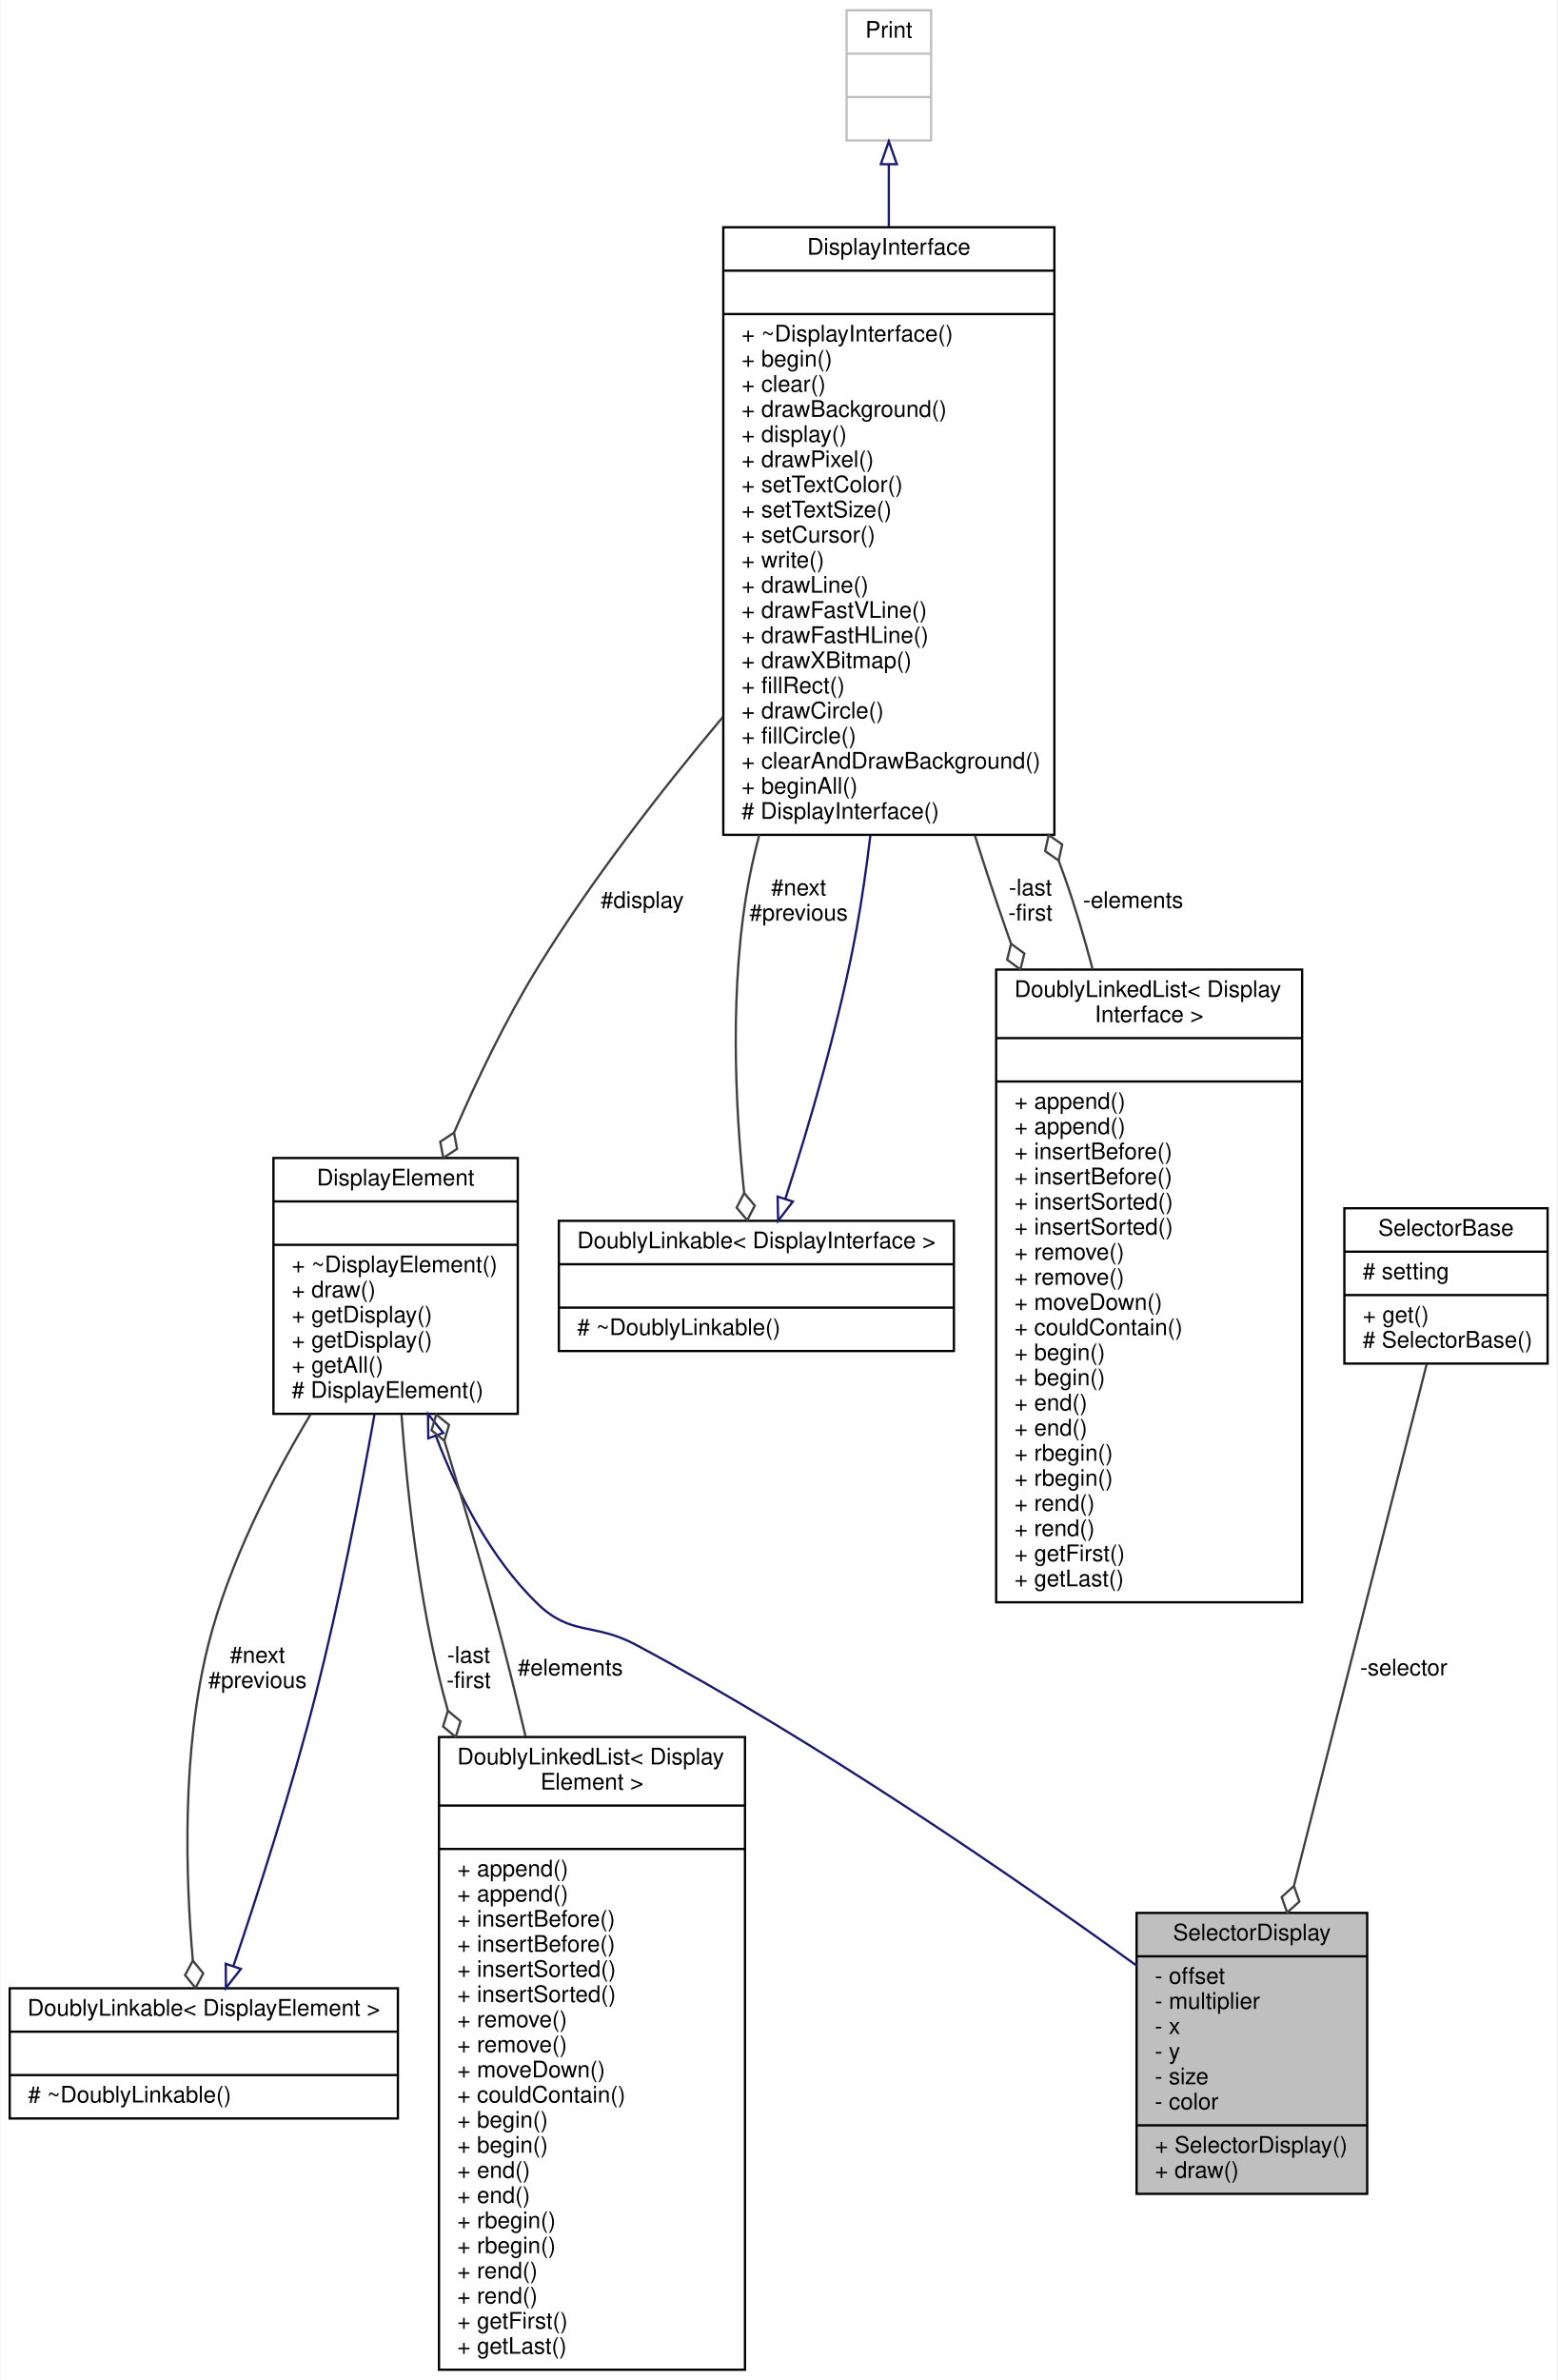
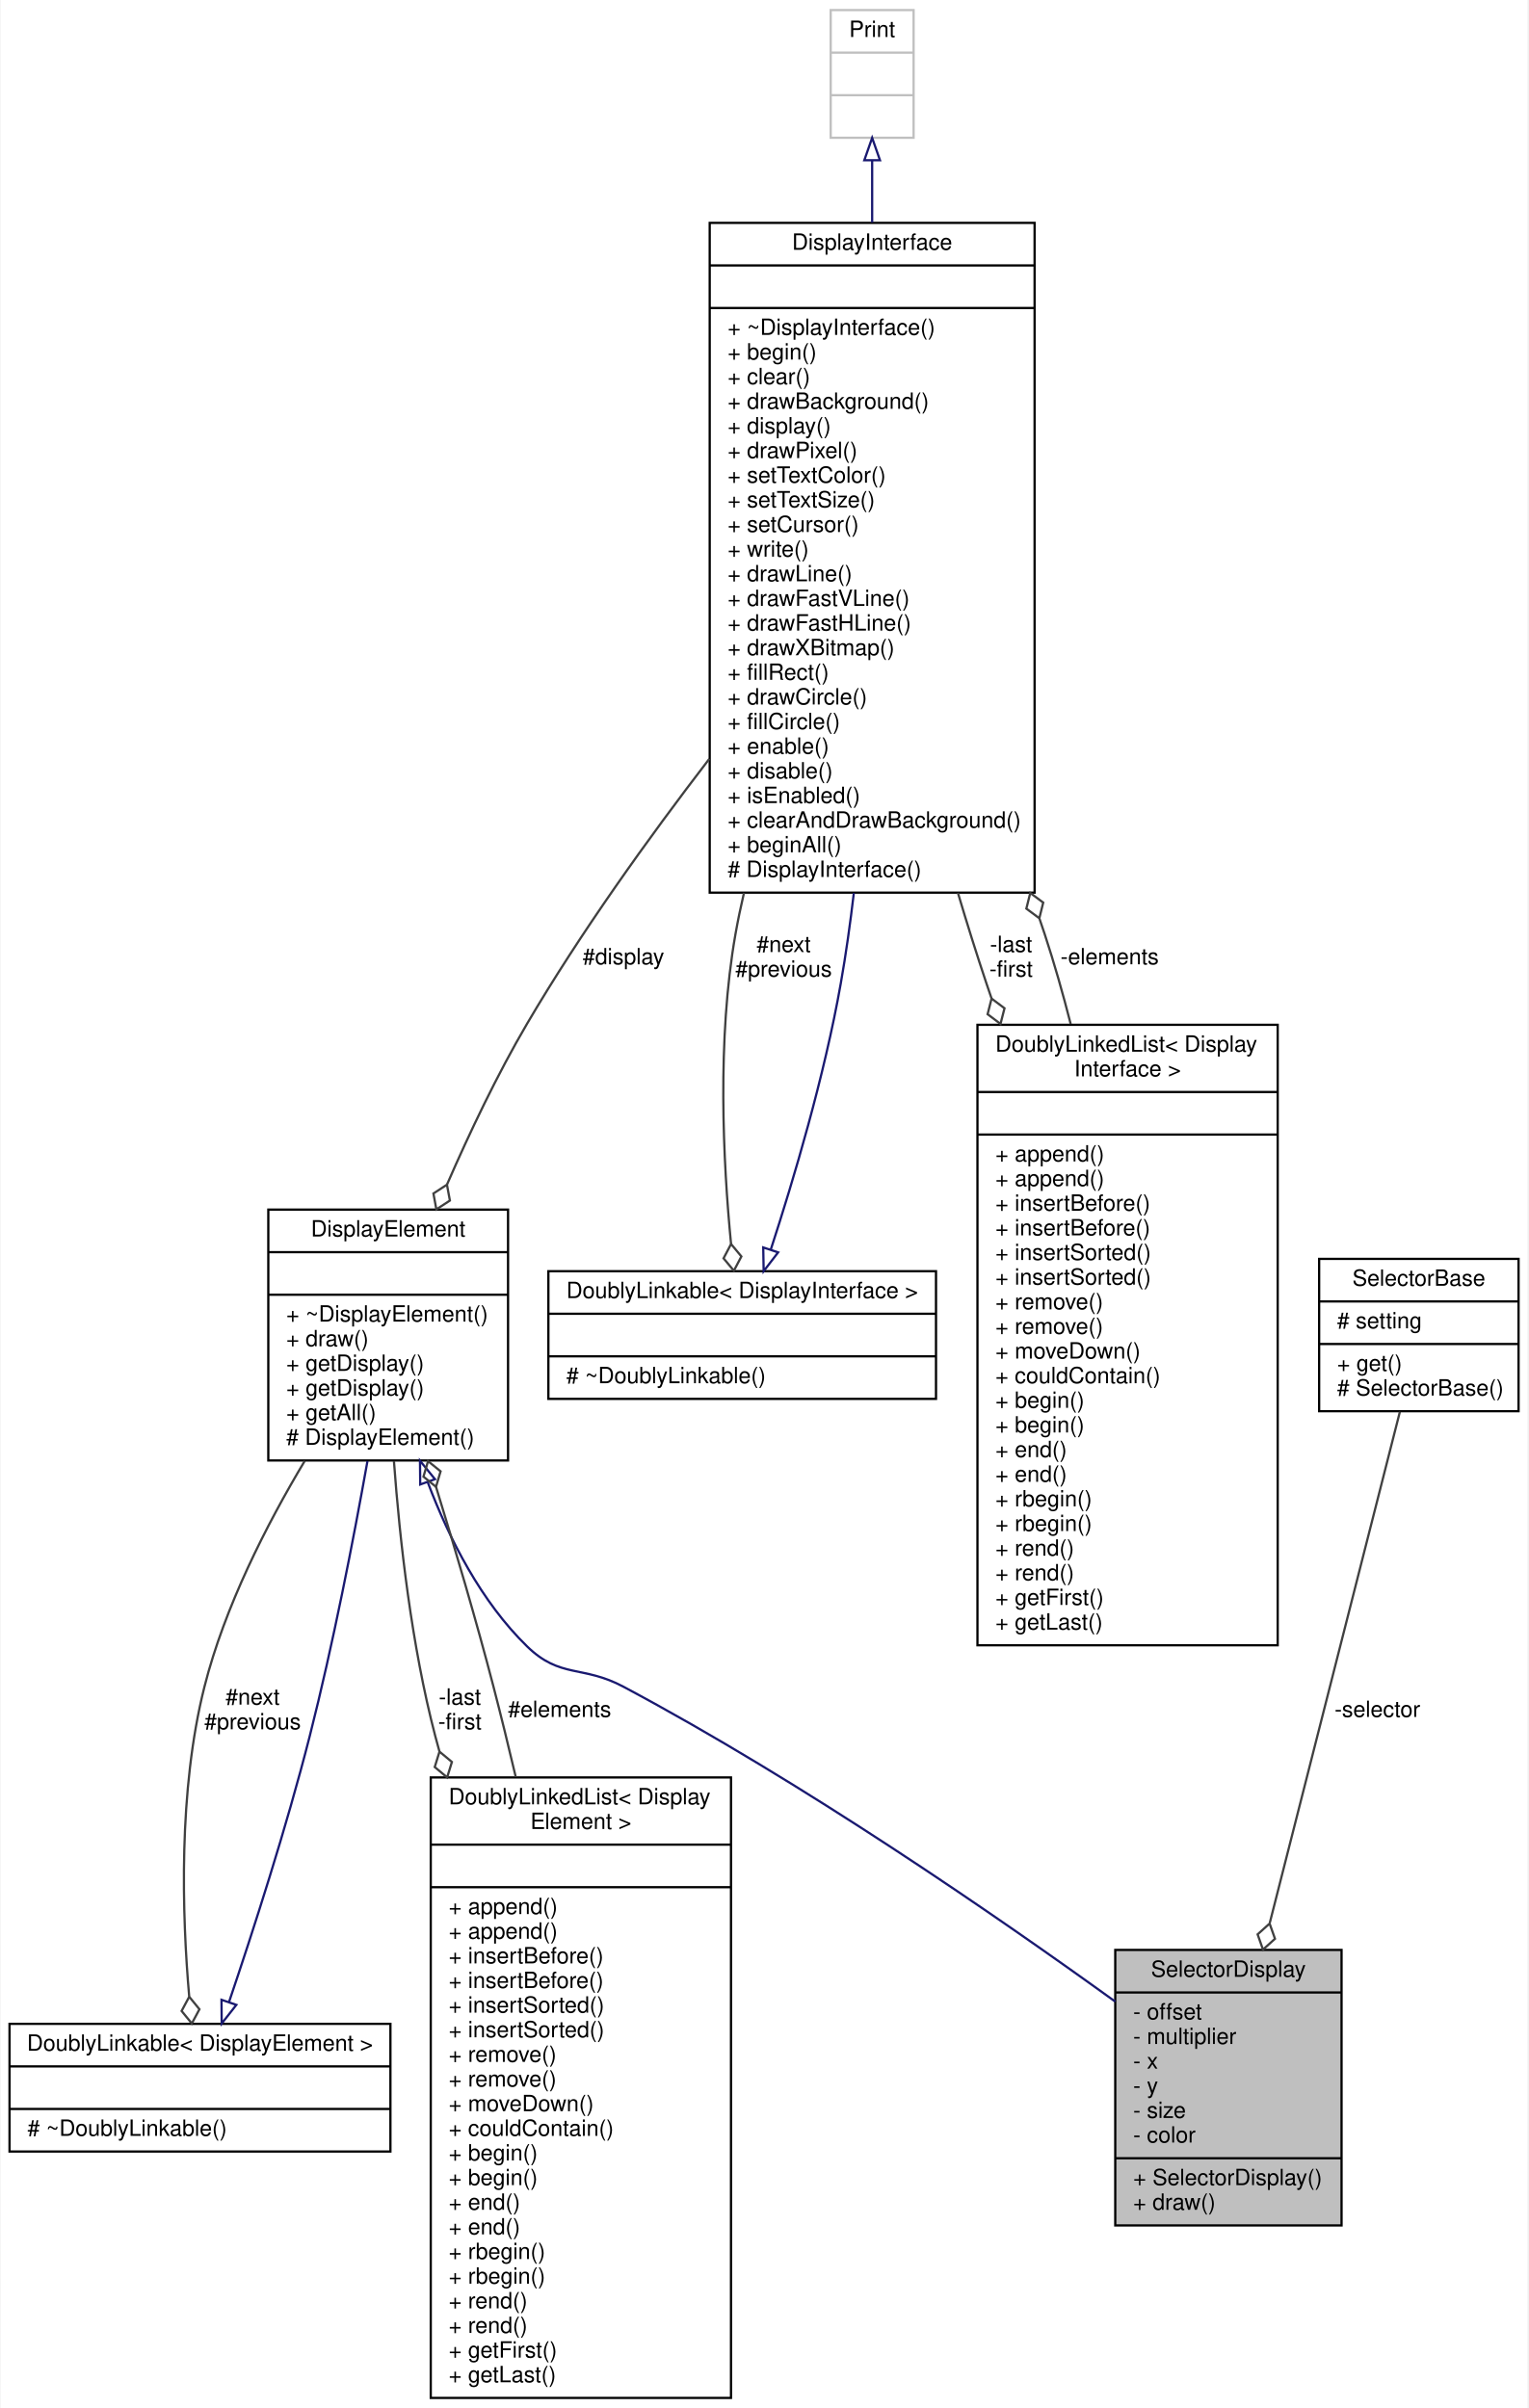
- <svg xmlns="http://www.w3.org/2000/svg" xmlns:xlink="http://www.w3.org/1999/xlink" width="682pt" height="1042pt" viewBox="0.00 0.00 681.50 1042.00">
-   <g id="graph0" class="graph" transform="scale(1 1) rotate(0) translate(4 1038)">
-     <polygon fill="white" stroke="none" points="-4,4 -4,-1038 677.5,-1038 677.5,4 -4,4" />
+ <svg xmlns="http://www.w3.org/2000/svg" xmlns:xlink="http://www.w3.org/1999/xlink" width="682pt" height="1075pt" viewBox="0.00 0.00 681.50 1075.00">
+   <g id="graph0" class="graph" transform="scale(1 1) rotate(0) translate(4 1071)">
+     <polygon fill="white" stroke="none" points="-4,4 -4,-1071 677.5,-1071 677.5,4 -4,4" />
    <g id="node1" class="node">
      <g id="a_node1">
        <a xlink:title="A class for displaying the setting of a Selector object.">
          <polygon fill="#bfbfbf" stroke="black" points="493.5,-77.5 493.5,-200.5 594.5,-200.5 594.5,-77.5 493.5,-77.5" />
          <text text-anchor="middle" x="544" y="-188.5" font-family="Helvetica,sans-Serif" font-size="10.00">SelectorDisplay</text>
          <polyline fill="none" stroke="black" points="493.5,-181.5 594.5,-181.5 " />
          <text text-anchor="start" x="501.5" y="-169.5" font-family="Helvetica,sans-Serif" font-size="10.00">- offset</text>
          <text text-anchor="start" x="501.5" y="-158.5" font-family="Helvetica,sans-Serif" font-size="10.00">- multiplier</text>
          <text text-anchor="start" x="501.5" y="-147.5" font-family="Helvetica,sans-Serif" font-size="10.00">- x</text>
          <text text-anchor="start" x="501.5" y="-136.5" font-family="Helvetica,sans-Serif" font-size="10.00">- y</text>
          <text text-anchor="start" x="501.5" y="-125.5" font-family="Helvetica,sans-Serif" font-size="10.00">- size</text>
          <text text-anchor="start" x="501.5" y="-114.5" font-family="Helvetica,sans-Serif" font-size="10.00">- color</text>
          <polyline fill="none" stroke="black" points="493.5,-107.5 594.5,-107.5 " />
          <text text-anchor="start" x="501.5" y="-95.5" font-family="Helvetica,sans-Serif" font-size="10.00">+ SelectorDisplay()</text>
          <text text-anchor="start" x="501.5" y="-84.5" font-family="Helvetica,sans-Serif" font-size="10.00">+ draw()</text>
        </a>
      </g>
    </g>
    <g id="node2" class="node">
      <g id="a_node2">
        <a xlink:href="../../d8/d43/classDisplayElement.html" target="_top" xlink:title="An interface for elements that draw to a display.">
          <polygon fill="white" stroke="black" points="115.5,-419 115.5,-531 222.5,-531 222.5,-419 115.5,-419" />
          <text text-anchor="middle" x="169" y="-519" font-family="Helvetica,sans-Serif" font-size="10.00">DisplayElement</text>
          <polyline fill="none" stroke="black" points="115.5,-512 222.5,-512 " />
          <text text-anchor="middle" x="169" y="-500" font-family="Helvetica,sans-Serif" font-size="10.00"> </text>
          <polyline fill="none" stroke="black" points="115.5,-493 222.5,-493 " />
          <text text-anchor="start" x="123.5" y="-481" font-family="Helvetica,sans-Serif" font-size="10.00">+ ~DisplayElement()</text>
          <text text-anchor="start" x="123.5" y="-470" font-family="Helvetica,sans-Serif" font-size="10.00">+ draw()</text>
          <text text-anchor="start" x="123.5" y="-459" font-family="Helvetica,sans-Serif" font-size="10.00">+ getDisplay()</text>
          <text text-anchor="start" x="123.5" y="-448" font-family="Helvetica,sans-Serif" font-size="10.00">+ getDisplay()</text>
          <text text-anchor="start" x="123.5" y="-437" font-family="Helvetica,sans-Serif" font-size="10.00">+ getAll()</text>
          <text text-anchor="start" x="123.5" y="-426" font-family="Helvetica,sans-Serif" font-size="10.00"># DisplayElement()</text>
        </a>
      </g>
    </g>
    <g id="edge1" class="edge">
      <path fill="none" stroke="midnightblue" d="M186.67,-409.249C196.312,-383.771 210.568,-355.912 231,-336 245.838,-321.54 255.716,-327.744 274,-318 354.02,-275.355 440.533,-215.675 493.5,-177.425" />
      <polygon fill="none" stroke="midnightblue" points="183.299,-408.281 183.198,-418.876 189.883,-410.657 183.299,-408.281" />
    </g>
    <g id="node3" class="node">
      <g id="a_node3">
        <a xlink:href="../../d4/d23/classDoublyLinkable.html" target="_top" xlink:title=" ">
          <polygon fill="white" stroke="black" points="0,-110.5 0,-167.5 170,-167.5 170,-110.5 0,-110.5" />
          <text text-anchor="middle" x="85" y="-155.5" font-family="Helvetica,sans-Serif" font-size="10.00">DoublyLinkable&lt; DisplayElement &gt;</text>
          <polyline fill="none" stroke="black" points="0,-148.5 170,-148.5 " />
          <text text-anchor="middle" x="85" y="-136.5" font-family="Helvetica,sans-Serif" font-size="10.00"> </text>
          <polyline fill="none" stroke="black" points="0,-129.5 170,-129.5 " />
          <text text-anchor="start" x="8" y="-117.5" font-family="Helvetica,sans-Serif" font-size="10.00"># ~DoublyLinkable()</text>
        </a>
      </g>
    </g>
    <g id="edge3" class="edge">
      <path fill="none" stroke="#404040" d="M131.78,-418.836C114.578,-390.099 95.998,-353.597 87,-318 75.279,-271.632 76.998,-216.277 80.191,-179.745" />
      <polygon fill="none" stroke="#404040" points="80.205,-179.598 76.802,-173.24 81.362,-167.654 84.765,-174.011 80.205,-179.598" />
      <text text-anchor="middle" x="108.5" y="-310" font-family="Helvetica,sans-Serif" font-size="10.00"> #next</text>
      <text text-anchor="middle" x="108.5" y="-299" font-family="Helvetica,sans-Serif" font-size="10.00">#previous</text>
    </g>
    <g id="node4" class="node">
      <g id="a_node4">
        <a xlink:href="../../dd/d16/classDoublyLinkedList.html" target="_top" xlink:title=" ">
          <polygon fill="white" stroke="black" points="188,-0.5 188,-277.5 322,-277.5 322,-0.5 188,-0.5" />
          <text text-anchor="start" x="196" y="-265.5" font-family="Helvetica,sans-Serif" font-size="10.00">DoublyLinkedList&lt; Display</text>
          <text text-anchor="middle" x="255" y="-254.5" font-family="Helvetica,sans-Serif" font-size="10.00">Element &gt;</text>
          <polyline fill="none" stroke="black" points="188,-247.5 322,-247.5 " />
          <text text-anchor="middle" x="255" y="-235.5" font-family="Helvetica,sans-Serif" font-size="10.00"> </text>
          <polyline fill="none" stroke="black" points="188,-228.5 322,-228.5 " />
          <text text-anchor="start" x="196" y="-216.5" font-family="Helvetica,sans-Serif" font-size="10.00">+ append()</text>
          <text text-anchor="start" x="196" y="-205.5" font-family="Helvetica,sans-Serif" font-size="10.00">+ append()</text>
          <text text-anchor="start" x="196" y="-194.5" font-family="Helvetica,sans-Serif" font-size="10.00">+ insertBefore()</text>
          <text text-anchor="start" x="196" y="-183.5" font-family="Helvetica,sans-Serif" font-size="10.00">+ insertBefore()</text>
          <text text-anchor="start" x="196" y="-172.5" font-family="Helvetica,sans-Serif" font-size="10.00">+ insertSorted()</text>
          <text text-anchor="start" x="196" y="-161.5" font-family="Helvetica,sans-Serif" font-size="10.00">+ insertSorted()</text>
          <text text-anchor="start" x="196" y="-150.5" font-family="Helvetica,sans-Serif" font-size="10.00">+ remove()</text>
          <text text-anchor="start" x="196" y="-139.5" font-family="Helvetica,sans-Serif" font-size="10.00">+ remove()</text>
          <text text-anchor="start" x="196" y="-128.5" font-family="Helvetica,sans-Serif" font-size="10.00">+ moveDown()</text>
          <text text-anchor="start" x="196" y="-117.5" font-family="Helvetica,sans-Serif" font-size="10.00">+ couldContain()</text>
          <text text-anchor="start" x="196" y="-106.5" font-family="Helvetica,sans-Serif" font-size="10.00">+ begin()</text>
          <text text-anchor="start" x="196" y="-95.5" font-family="Helvetica,sans-Serif" font-size="10.00">+ begin()</text>
          <text text-anchor="start" x="196" y="-84.5" font-family="Helvetica,sans-Serif" font-size="10.00">+ end()</text>
          <text text-anchor="start" x="196" y="-73.5" font-family="Helvetica,sans-Serif" font-size="10.00">+ end()</text>
          <text text-anchor="start" x="196" y="-62.5" font-family="Helvetica,sans-Serif" font-size="10.00">+ rbegin()</text>
          <text text-anchor="start" x="196" y="-51.5" font-family="Helvetica,sans-Serif" font-size="10.00">+ rbegin()</text>
          <text text-anchor="start" x="196" y="-40.5" font-family="Helvetica,sans-Serif" font-size="10.00">+ rend()</text>
          <text text-anchor="start" x="196" y="-29.5" font-family="Helvetica,sans-Serif" font-size="10.00">+ rend()</text>
          <text text-anchor="start" x="196" y="-18.5" font-family="Helvetica,sans-Serif" font-size="10.00">+ getFirst()</text>
          <text text-anchor="start" x="196" y="-7.5" font-family="Helvetica,sans-Serif" font-size="10.00">+ getLast()</text>
        </a>
      </g>
    </g>
    <g id="edge5" class="edge">
      <path fill="none" stroke="#404040" d="M171.565,-418.736C174.179,-383.216 179.437,-336.337 190,-296 190.599,-293.712 191.225,-291.413 191.876,-289.106" />
      <polygon fill="none" stroke="#404040" points="191.9,-289.025 189.776,-282.133 195.321,-277.523 197.444,-284.414 191.9,-289.025" />
      <text text-anchor="middle" x="201" y="-310" font-family="Helvetica,sans-Serif" font-size="10.00"> -last</text>
      <text text-anchor="middle" x="201" y="-299" font-family="Helvetica,sans-Serif" font-size="10.00">-first</text>
    </g>
    <g id="edge2" class="edge">
      <path fill="none" stroke="midnightblue" d="M97.984,-177.28C108.611,-208.678 123.542,-254.916 134,-296 144.372,-336.746 153.444,-383.401 159.752,-418.722" />
      <polygon fill="none" stroke="midnightblue" points="101.235,-175.969 94.696,-167.633 94.609,-178.228 101.235,-175.969" />
    </g>
    <g id="edge4" class="edge">
      <path fill="none" stroke="#404040" d="M225.922,-277.758C222.714,-291.388 219.381,-304.987 216,-318 208.346,-347.465 198.82,-379.727 190.35,-407.227" />
      <polygon fill="none" stroke="#404040" points="190.347,-407.237 192.39,-414.153 186.793,-418.699 184.749,-411.784 190.347,-407.237" />
      <text text-anchor="middle" x="245.5" y="-304.5" font-family="Helvetica,sans-Serif" font-size="10.00"> #elements</text>
    </g>
    <g id="node5" class="node">
      <g id="a_node5">
        <a xlink:href="../../df/d42/classDisplayInterface.html" target="_top" xlink:title="An interface for displays.">
-           <polygon fill="white" stroke="black" points="312.5,-672.5 312.5,-938.5 457.5,-938.5 457.5,-672.5 312.5,-672.5" />
-           <text text-anchor="middle" x="385" y="-926.5" font-family="Helvetica,sans-Serif" font-size="10.00">DisplayInterface</text>
-           <polyline fill="none" stroke="black" points="312.5,-919.5 457.5,-919.5 " />
-           <text text-anchor="middle" x="385" y="-907.5" font-family="Helvetica,sans-Serif" font-size="10.00"> </text>
-           <polyline fill="none" stroke="black" points="312.5,-900.5 457.5,-900.5 " />
-           <text text-anchor="start" x="320.5" y="-888.5" font-family="Helvetica,sans-Serif" font-size="10.00">+ ~DisplayInterface()</text>
-           <text text-anchor="start" x="320.5" y="-877.5" font-family="Helvetica,sans-Serif" font-size="10.00">+ begin()</text>
-           <text text-anchor="start" x="320.5" y="-866.5" font-family="Helvetica,sans-Serif" font-size="10.00">+ clear()</text>
-           <text text-anchor="start" x="320.5" y="-855.5" font-family="Helvetica,sans-Serif" font-size="10.00">+ drawBackground()</text>
-           <text text-anchor="start" x="320.5" y="-844.5" font-family="Helvetica,sans-Serif" font-size="10.00">+ display()</text>
-           <text text-anchor="start" x="320.5" y="-833.5" font-family="Helvetica,sans-Serif" font-size="10.00">+ drawPixel()</text>
-           <text text-anchor="start" x="320.5" y="-822.5" font-family="Helvetica,sans-Serif" font-size="10.00">+ setTextColor()</text>
-           <text text-anchor="start" x="320.5" y="-811.5" font-family="Helvetica,sans-Serif" font-size="10.00">+ setTextSize()</text>
-           <text text-anchor="start" x="320.5" y="-800.5" font-family="Helvetica,sans-Serif" font-size="10.00">+ setCursor()</text>
-           <text text-anchor="start" x="320.5" y="-789.5" font-family="Helvetica,sans-Serif" font-size="10.00">+ write()</text>
-           <text text-anchor="start" x="320.5" y="-778.5" font-family="Helvetica,sans-Serif" font-size="10.00">+ drawLine()</text>
-           <text text-anchor="start" x="320.5" y="-767.5" font-family="Helvetica,sans-Serif" font-size="10.00">+ drawFastVLine()</text>
-           <text text-anchor="start" x="320.5" y="-756.5" font-family="Helvetica,sans-Serif" font-size="10.00">+ drawFastHLine()</text>
-           <text text-anchor="start" x="320.5" y="-745.5" font-family="Helvetica,sans-Serif" font-size="10.00">+ drawXBitmap()</text>
-           <text text-anchor="start" x="320.5" y="-734.5" font-family="Helvetica,sans-Serif" font-size="10.00">+ fillRect()</text>
-           <text text-anchor="start" x="320.5" y="-723.5" font-family="Helvetica,sans-Serif" font-size="10.00">+ drawCircle()</text>
-           <text text-anchor="start" x="320.5" y="-712.5" font-family="Helvetica,sans-Serif" font-size="10.00">+ fillCircle()</text>
+           <polygon fill="white" stroke="black" points="312.5,-672.5 312.5,-971.5 457.5,-971.5 457.5,-672.5 312.5,-672.5" />
+           <text text-anchor="middle" x="385" y="-959.5" font-family="Helvetica,sans-Serif" font-size="10.00">DisplayInterface</text>
+           <polyline fill="none" stroke="black" points="312.5,-952.5 457.5,-952.5 " />
+           <text text-anchor="middle" x="385" y="-940.5" font-family="Helvetica,sans-Serif" font-size="10.00"> </text>
+           <polyline fill="none" stroke="black" points="312.5,-933.5 457.5,-933.5 " />
+           <text text-anchor="start" x="320.5" y="-921.5" font-family="Helvetica,sans-Serif" font-size="10.00">+ ~DisplayInterface()</text>
+           <text text-anchor="start" x="320.5" y="-910.5" font-family="Helvetica,sans-Serif" font-size="10.00">+ begin()</text>
+           <text text-anchor="start" x="320.5" y="-899.5" font-family="Helvetica,sans-Serif" font-size="10.00">+ clear()</text>
+           <text text-anchor="start" x="320.5" y="-888.5" font-family="Helvetica,sans-Serif" font-size="10.00">+ drawBackground()</text>
+           <text text-anchor="start" x="320.5" y="-877.5" font-family="Helvetica,sans-Serif" font-size="10.00">+ display()</text>
+           <text text-anchor="start" x="320.5" y="-866.5" font-family="Helvetica,sans-Serif" font-size="10.00">+ drawPixel()</text>
+           <text text-anchor="start" x="320.5" y="-855.5" font-family="Helvetica,sans-Serif" font-size="10.00">+ setTextColor()</text>
+           <text text-anchor="start" x="320.5" y="-844.5" font-family="Helvetica,sans-Serif" font-size="10.00">+ setTextSize()</text>
+           <text text-anchor="start" x="320.5" y="-833.5" font-family="Helvetica,sans-Serif" font-size="10.00">+ setCursor()</text>
+           <text text-anchor="start" x="320.5" y="-822.5" font-family="Helvetica,sans-Serif" font-size="10.00">+ write()</text>
+           <text text-anchor="start" x="320.5" y="-811.5" font-family="Helvetica,sans-Serif" font-size="10.00">+ drawLine()</text>
+           <text text-anchor="start" x="320.5" y="-800.5" font-family="Helvetica,sans-Serif" font-size="10.00">+ drawFastVLine()</text>
+           <text text-anchor="start" x="320.5" y="-789.5" font-family="Helvetica,sans-Serif" font-size="10.00">+ drawFastHLine()</text>
+           <text text-anchor="start" x="320.5" y="-778.5" font-family="Helvetica,sans-Serif" font-size="10.00">+ drawXBitmap()</text>
+           <text text-anchor="start" x="320.5" y="-767.5" font-family="Helvetica,sans-Serif" font-size="10.00">+ fillRect()</text>
+           <text text-anchor="start" x="320.5" y="-756.5" font-family="Helvetica,sans-Serif" font-size="10.00">+ drawCircle()</text>
+           <text text-anchor="start" x="320.5" y="-745.5" font-family="Helvetica,sans-Serif" font-size="10.00">+ fillCircle()</text>
+           <text text-anchor="start" x="320.5" y="-734.5" font-family="Helvetica,sans-Serif" font-size="10.00">+ enable()</text>
+           <text text-anchor="start" x="320.5" y="-723.5" font-family="Helvetica,sans-Serif" font-size="10.00">+ disable()</text>
+           <text text-anchor="start" x="320.5" y="-712.5" font-family="Helvetica,sans-Serif" font-size="10.00">+ isEnabled()</text>
          <text text-anchor="start" x="320.5" y="-701.5" font-family="Helvetica,sans-Serif" font-size="10.00">+ clearAndDrawBackground()</text>
          <text text-anchor="start" x="320.5" y="-690.5" font-family="Helvetica,sans-Serif" font-size="10.00">+ beginAll()</text>
          <text text-anchor="start" x="320.5" y="-679.5" font-family="Helvetica,sans-Serif" font-size="10.00"># DisplayInterface()</text>
        </a>
      </g>
    </g>
    <g id="edge6" class="edge">
-       <path fill="none" stroke="#404040" d="M312.263,-724.028C284.775,-691.299 254.491,-652.226 231,-614 217.232,-591.596 204.75,-565.61 194.654,-542.269" />
-       <polygon fill="none" stroke="#404040" points="194.582,-542.097 188.556,-538.136 189.895,-531.05 195.92,-535.012 194.582,-542.097" />
-       <text text-anchor="middle" x="277" y="-640.5" font-family="Helvetica,sans-Serif" font-size="10.00"> #display</text>
+       <path fill="none" stroke="#404040" d="M312.325,-732.235C285,-696.668 254.814,-654.557 231,-614 217.742,-591.421 205.408,-565.501 195.289,-542.266" />
+       <polygon fill="none" stroke="#404040" points="195.232,-542.132 189.192,-538.192 190.505,-531.102 196.545,-535.041 195.232,-542.132" />
+       <text text-anchor="middle" x="274" y="-640.5" font-family="Helvetica,sans-Serif" font-size="10.00"> #display</text>
    </g>
    <g id="node7" class="node">
      <g id="a_node7">
        <a xlink:href="../../d4/d23/classDoublyLinkable.html" target="_top" xlink:title=" ">
          <polygon fill="white" stroke="black" points="240.5,-446.5 240.5,-503.5 413.5,-503.5 413.5,-446.5 240.5,-446.5" />
          <text text-anchor="middle" x="327" y="-491.5" font-family="Helvetica,sans-Serif" font-size="10.00">DoublyLinkable&lt; DisplayInterface &gt;</text>
          <polyline fill="none" stroke="black" points="240.5,-484.5 413.5,-484.5 " />
          <text text-anchor="middle" x="327" y="-472.5" font-family="Helvetica,sans-Serif" font-size="10.00"> </text>
          <polyline fill="none" stroke="black" points="240.5,-465.5 413.5,-465.5 " />
          <text text-anchor="start" x="248.5" y="-453.5" font-family="Helvetica,sans-Serif" font-size="10.00"># ~DoublyLinkable()</text>
        </a>
      </g>
    </g>
    <g id="edge9" class="edge">
-       <path fill="none" stroke="#404040" d="M328.249,-672.403C326.62,-666.241 325.187,-660.088 324,-654 314.874,-607.189 317.84,-552.139 321.636,-515.789" />
-       <polygon fill="none" stroke="#404040" points="321.648,-515.68 318.347,-509.269 322.995,-503.756 326.296,-510.167 321.648,-515.68" />
+       <path fill="none" stroke="#404040" d="M327.801,-672.397C326.355,-666.227 325.075,-660.079 324,-654 315.691,-607.037 318.489,-552.018 322.023,-515.717" />
+       <polygon fill="none" stroke="#404040" points="322.031,-515.636 318.681,-509.25 323.286,-503.702 326.637,-510.087 322.031,-515.636" />
      <text text-anchor="middle" x="345.5" y="-646" font-family="Helvetica,sans-Serif" font-size="10.00"> #next</text>
      <text text-anchor="middle" x="345.5" y="-635" font-family="Helvetica,sans-Serif" font-size="10.00">#previous</text>
    </g>
    <g id="node8" class="node">
      <g id="a_node8">
        <a xlink:href="../../dd/d16/classDoublyLinkedList.html" target="_top" xlink:title=" ">
          <polygon fill="white" stroke="black" points="432,-336.5 432,-613.5 566,-613.5 566,-336.5 432,-336.5" />
          <text text-anchor="start" x="440" y="-601.5" font-family="Helvetica,sans-Serif" font-size="10.00">DoublyLinkedList&lt; Display</text>
          <text text-anchor="middle" x="499" y="-590.5" font-family="Helvetica,sans-Serif" font-size="10.00">Interface &gt;</text>
          <polyline fill="none" stroke="black" points="432,-583.5 566,-583.5 " />
          <text text-anchor="middle" x="499" y="-571.5" font-family="Helvetica,sans-Serif" font-size="10.00"> </text>
          <polyline fill="none" stroke="black" points="432,-564.5 566,-564.5 " />
          <text text-anchor="start" x="440" y="-552.5" font-family="Helvetica,sans-Serif" font-size="10.00">+ append()</text>
          <text text-anchor="start" x="440" y="-541.5" font-family="Helvetica,sans-Serif" font-size="10.00">+ append()</text>
          <text text-anchor="start" x="440" y="-530.5" font-family="Helvetica,sans-Serif" font-size="10.00">+ insertBefore()</text>
          <text text-anchor="start" x="440" y="-519.5" font-family="Helvetica,sans-Serif" font-size="10.00">+ insertBefore()</text>
          <text text-anchor="start" x="440" y="-508.5" font-family="Helvetica,sans-Serif" font-size="10.00">+ insertSorted()</text>
          <text text-anchor="start" x="440" y="-497.5" font-family="Helvetica,sans-Serif" font-size="10.00">+ insertSorted()</text>
          <text text-anchor="start" x="440" y="-486.5" font-family="Helvetica,sans-Serif" font-size="10.00">+ remove()</text>
          <text text-anchor="start" x="440" y="-475.5" font-family="Helvetica,sans-Serif" font-size="10.00">+ remove()</text>
          <text text-anchor="start" x="440" y="-464.5" font-family="Helvetica,sans-Serif" font-size="10.00">+ moveDown()</text>
          <text text-anchor="start" x="440" y="-453.5" font-family="Helvetica,sans-Serif" font-size="10.00">+ couldContain()</text>
          <text text-anchor="start" x="440" y="-442.5" font-family="Helvetica,sans-Serif" font-size="10.00">+ begin()</text>
          <text text-anchor="start" x="440" y="-431.5" font-family="Helvetica,sans-Serif" font-size="10.00">+ begin()</text>
          <text text-anchor="start" x="440" y="-420.5" font-family="Helvetica,sans-Serif" font-size="10.00">+ end()</text>
          <text text-anchor="start" x="440" y="-409.5" font-family="Helvetica,sans-Serif" font-size="10.00">+ end()</text>
          <text text-anchor="start" x="440" y="-398.5" font-family="Helvetica,sans-Serif" font-size="10.00">+ rbegin()</text>
          <text text-anchor="start" x="440" y="-387.5" font-family="Helvetica,sans-Serif" font-size="10.00">+ rbegin()</text>
          <text text-anchor="start" x="440" y="-376.5" font-family="Helvetica,sans-Serif" font-size="10.00">+ rend()</text>
          <text text-anchor="start" x="440" y="-365.5" font-family="Helvetica,sans-Serif" font-size="10.00">+ rend()</text>
          <text text-anchor="start" x="440" y="-354.5" font-family="Helvetica,sans-Serif" font-size="10.00">+ getFirst()</text>
          <text text-anchor="start" x="440" y="-343.5" font-family="Helvetica,sans-Serif" font-size="10.00">+ getLast()</text>
        </a>
      </g>
    </g>
    <g id="edge11" class="edge">
-       <path fill="none" stroke="#404040" d="M422.687,-672.229C426.997,-658.584 431.474,-644.974 436,-632 436.827,-629.63 437.669,-627.243 438.525,-624.844" />
-       <polygon fill="none" stroke="#404040" points="438.534,-624.817 436.817,-617.813 442.621,-613.534 444.339,-620.537 438.534,-624.817" />
+       <path fill="none" stroke="#404040" d="M423.268,-672.436C427.353,-658.701 431.622,-645.05 436,-632 436.749,-629.767 437.513,-627.521 438.291,-625.263" />
+       <polygon fill="none" stroke="#404040" points="438.307,-625.218 436.523,-618.231 442.286,-613.897 444.07,-620.884 438.307,-625.218" />
      <text text-anchor="middle" x="447" y="-646" font-family="Helvetica,sans-Serif" font-size="10.00"> -last</text>
      <text text-anchor="middle" x="447" y="-635" font-family="Helvetica,sans-Serif" font-size="10.00">-first</text>
    </g>
    <g id="node6" class="node">
      <g id="a_node6">
        <a xlink:title=" ">
-           <polygon fill="white" stroke="#bfbfbf" points="366.5,-976.5 366.5,-1033.5 403.5,-1033.5 403.5,-976.5 366.5,-976.5" />
-           <text text-anchor="middle" x="385" y="-1021.5" font-family="Helvetica,sans-Serif" font-size="10.00">Print</text>
-           <polyline fill="none" stroke="#bfbfbf" points="366.5,-1014.5 403.5,-1014.5 " />
-           <text text-anchor="middle" x="385" y="-1002.5" font-family="Helvetica,sans-Serif" font-size="10.00"> </text>
-           <polyline fill="none" stroke="#bfbfbf" points="366.5,-995.5 403.5,-995.5 " />
-           <text text-anchor="middle" x="385" y="-983.5" font-family="Helvetica,sans-Serif" font-size="10.00"> </text>
+           <polygon fill="white" stroke="#bfbfbf" points="366.5,-1009.5 366.5,-1066.5 403.5,-1066.5 403.5,-1009.5 366.5,-1009.5" />
+           <text text-anchor="middle" x="385" y="-1054.5" font-family="Helvetica,sans-Serif" font-size="10.00">Print</text>
+           <polyline fill="none" stroke="#bfbfbf" points="366.5,-1047.5 403.5,-1047.5 " />
+           <text text-anchor="middle" x="385" y="-1035.5" font-family="Helvetica,sans-Serif" font-size="10.00"> </text>
+           <polyline fill="none" stroke="#bfbfbf" points="366.5,-1028.5 403.5,-1028.5 " />
+           <text text-anchor="middle" x="385" y="-1016.5" font-family="Helvetica,sans-Serif" font-size="10.00"> </text>
        </a>
      </g>
    </g>
    <g id="edge7" class="edge">
-       <path fill="none" stroke="midnightblue" d="M385,-966.074C385,-957.711 385,-948.396 385,-938.583" />
-       <polygon fill="none" stroke="midnightblue" points="381.5,-966.122 385,-976.122 388.5,-966.122 381.5,-966.122" />
+       <path fill="none" stroke="midnightblue" d="M385,-999.411C385,-991.03 385,-981.648 385,-971.696" />
+       <polygon fill="none" stroke="midnightblue" points="381.5,-999.461 385,-1009.46 388.5,-999.461 381.5,-999.461" />
    </g>
    <g id="edge8" class="edge">
-       <path fill="none" stroke="midnightblue" d="M339.676,-513.137C349.828,-544.448 363.561,-590.64 371,-632 373.34,-645.012 375.289,-658.646 376.913,-672.306" />
-       <polygon fill="none" stroke="midnightblue" points="342.963,-511.928 336.518,-503.518 336.312,-514.111 342.963,-511.928" />
+       <path fill="none" stroke="midnightblue" d="M339.752,-513.123C349.95,-544.427 363.707,-590.614 371,-632 373.298,-645.042 375.22,-658.655 376.827,-672.338" />
+       <polygon fill="none" stroke="midnightblue" points="343.036,-511.907 336.578,-503.508 336.389,-514.101 343.036,-511.907" />
    </g>
    <g id="edge10" class="edge">
-       <path fill="none" stroke="#404040" d="M474.278,-613.562C470.647,-627.363 466.565,-641.051 462,-654 461.161,-656.379 460.292,-658.767 459.396,-661.163" />
-       <polygon fill="none" stroke="#404040" points="459.371,-661.227 460.917,-668.27 455.011,-672.407 453.464,-665.364 459.371,-661.227" />
-       <text text-anchor="middle" x="492" y="-640.5" font-family="Helvetica,sans-Serif" font-size="10.00"> -elements</text>
+       <path fill="none" stroke="#404040" d="M473.607,-613.851C470.116,-627.529 466.25,-641.11 462,-654 461.25,-656.274 460.478,-658.558 459.686,-660.85" />
+       <polygon fill="none" stroke="#404040" points="459.61,-661.062 461.354,-668.059 455.566,-672.36 453.822,-665.362 459.61,-661.062" />
+       <text text-anchor="middle" x="491" y="-640.5" font-family="Helvetica,sans-Serif" font-size="10.00"> -elements</text>
    </g>
    <g id="node9" class="node">
      <g id="a_node9">
        <a xlink:href="../../dc/d77/classSelectorBase.html" target="_top" xlink:title="Base class for all Selectors exposing the get method, so it can be used by display elements etc,...">
          <polygon fill="white" stroke="black" points="584.5,-441 584.5,-509 673.5,-509 673.5,-441 584.5,-441" />
          <text text-anchor="middle" x="629" y="-497" font-family="Helvetica,sans-Serif" font-size="10.00">SelectorBase</text>
          <polyline fill="none" stroke="black" points="584.5,-490 673.5,-490 " />
          <text text-anchor="start" x="592.5" y="-478" font-family="Helvetica,sans-Serif" font-size="10.00"># setting</text>
          <polyline fill="none" stroke="black" points="584.5,-471 673.5,-471 " />
          <text text-anchor="start" x="592.5" y="-459" font-family="Helvetica,sans-Serif" font-size="10.00">+ get()</text>
          <text text-anchor="start" x="592.5" y="-448" font-family="Helvetica,sans-Serif" font-size="10.00"># SelectorBase()</text>
        </a>
      </g>
    </g>
    <g id="edge12" class="edge">
      <path fill="none" stroke="#404040" d="M620.539,-440.754C607.082,-387.877 580.487,-283.371 562.471,-212.579" />
      <polygon fill="none" stroke="#404040" points="562.394,-212.278 557.038,-207.449 559.434,-200.648 564.791,-205.476 562.394,-212.278" />
      <text text-anchor="middle" x="610.5" y="-304.5" font-family="Helvetica,sans-Serif" font-size="10.00"> -selector</text>
    </g>
  </g>
</svg>
